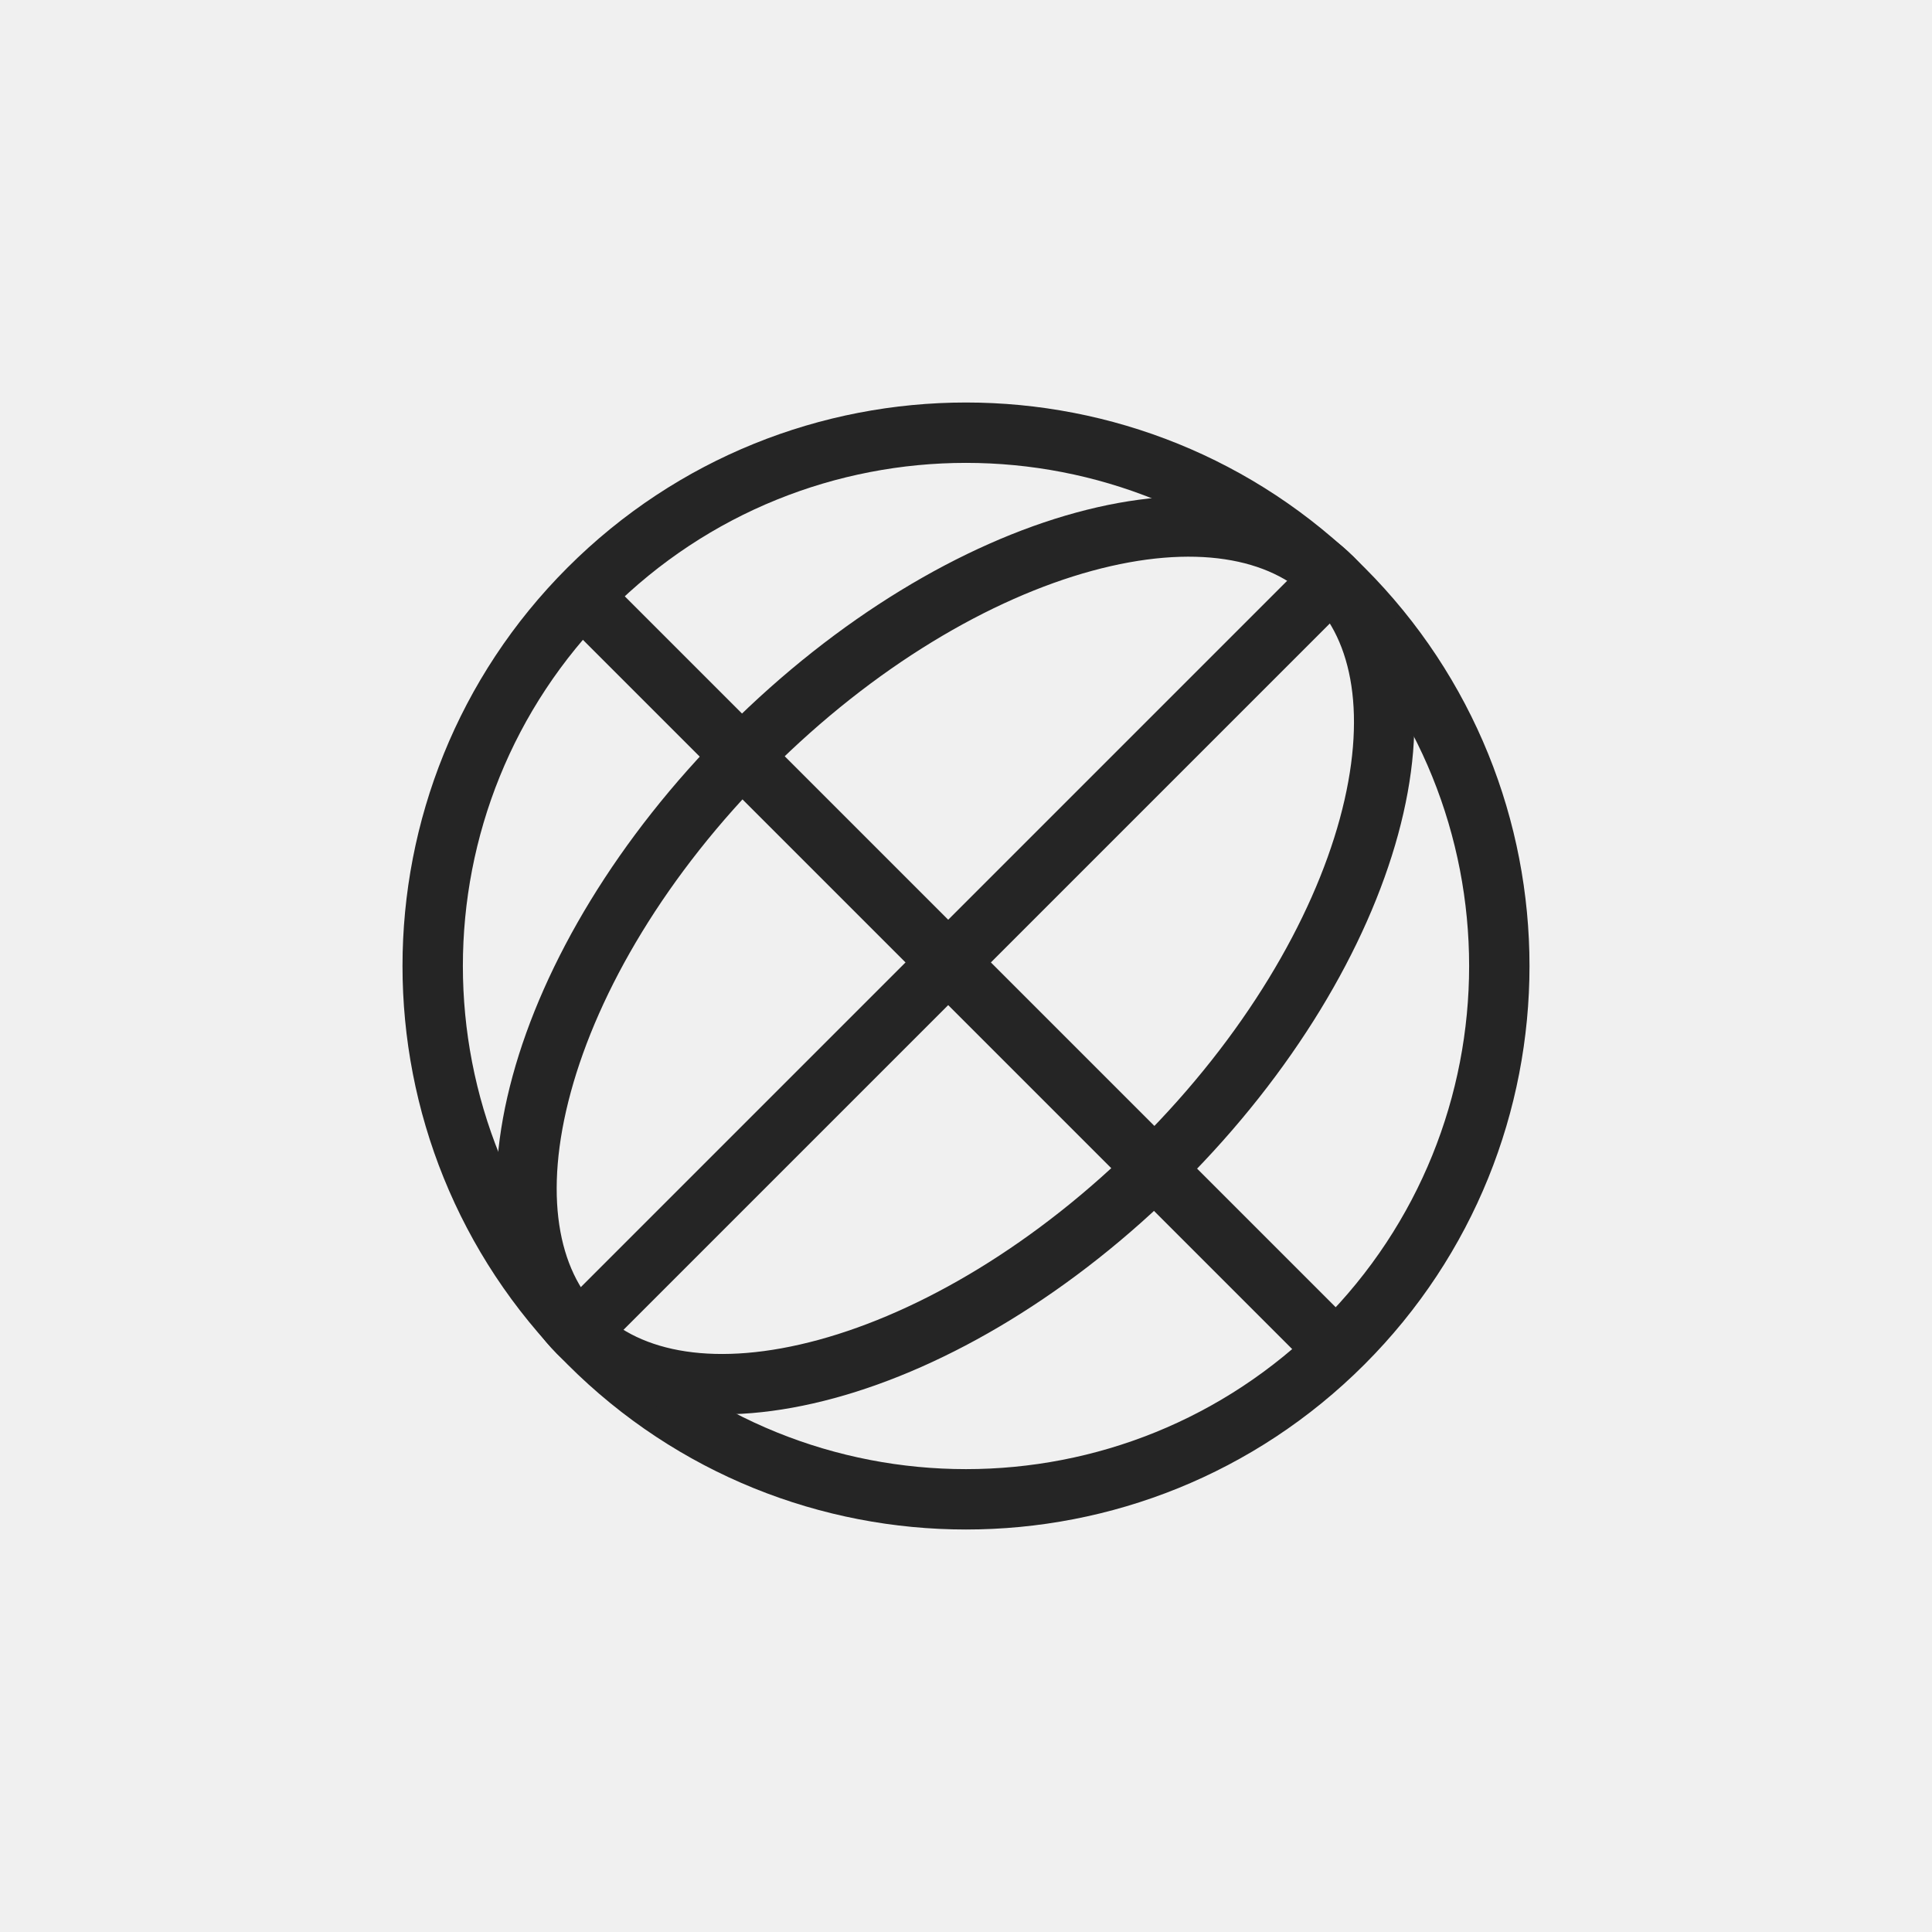
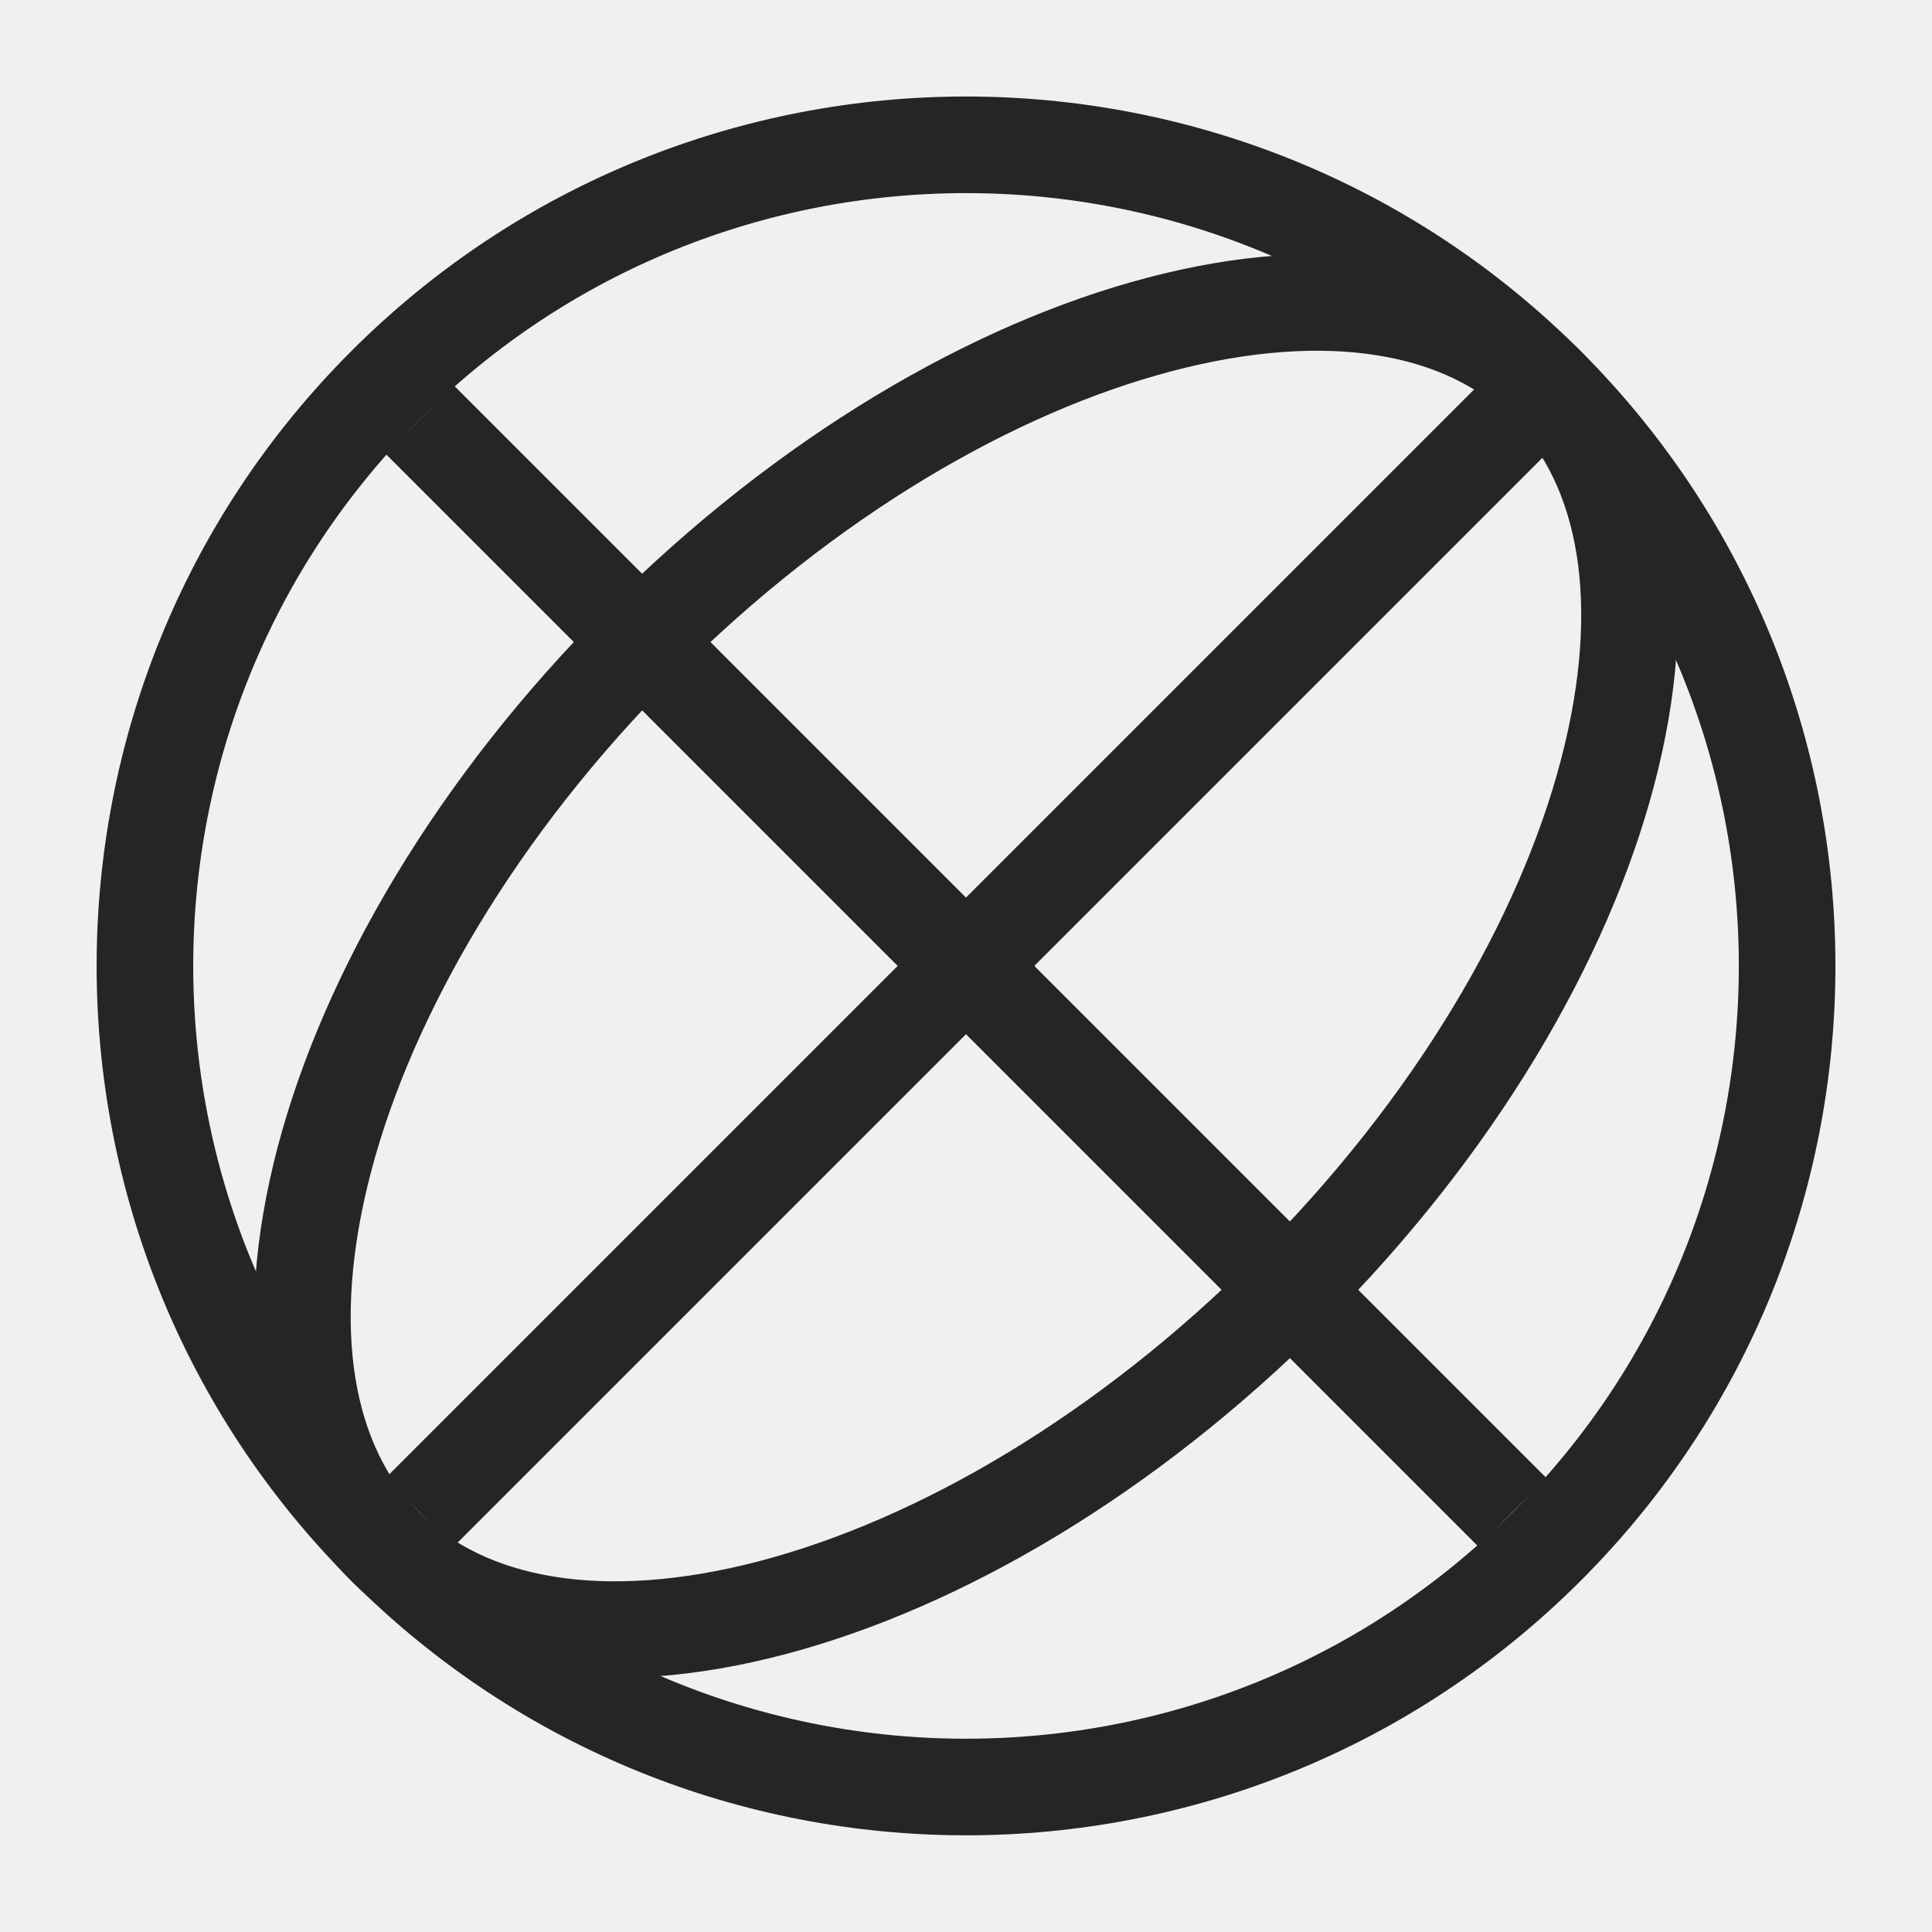
- <svg xmlns="http://www.w3.org/2000/svg" width="48" height="48" viewBox="0 0 48 48" fill="none">
-   <circle cx="24" cy="24" r="13.25" transform="rotate(-45 24.0002 24)" stroke="#252525" stroke-width="1.5" />
-   <path d="M33.104 14.366C34.394 15.655 34.745 17.846 34.011 20.538C33.284 23.205 31.52 26.203 28.862 28.861C26.203 31.52 23.206 33.284 20.538 34.011C17.846 34.745 15.655 34.394 14.366 33.104C13.076 31.814 12.725 29.624 13.459 26.932C14.186 24.265 15.95 21.267 18.608 18.608C21.267 15.95 24.265 14.186 26.932 13.459C29.624 12.725 31.815 13.076 33.104 14.366Z" stroke="#252525" stroke-width="1.5" />
-   <rect x="13.835" y="32.573" width="26" height="1.5" transform="rotate(-45 13.8354 32.5732)" fill="#252525" />
-   <rect x="32.22" y="33.635" width="26" height="1.5" transform="rotate(-135 32.2202 33.6348)" fill="#252525" />
+ <svg xmlns="http://www.w3.org/2000/svg" width="20" height="20" viewBox="0 0 20 20" fill="none">
+   <g clip-path="url(#clip0_4926_10390)">
+     <circle cx="10" cy="9.999" r="8.5" transform="rotate(45 10 9.99941)" stroke="#252525" />
+     <path d="M13.358 13.359C11.652 15.065 9.721 16.188 7.997 16.642C6.26 17.099 4.836 16.858 3.989 16.011C3.142 15.163 2.901 13.74 3.358 12.002C3.812 10.279 4.935 8.347 6.641 6.641C8.347 4.935 10.278 3.812 12.002 3.359C13.739 2.901 15.163 3.143 16.01 3.99C16.857 4.837 17.098 6.26 16.641 7.998C16.188 9.722 15.065 11.653 13.358 13.359Z" stroke="#252525" />
+     <path d="M15.657 4.342C15.657 4.342 8.1 11.899 4.344 15.655" stroke="#252525" />
+     <path d="M4.343 4.342C4.343 4.342 11.9 11.899 15.656 15.655" stroke="#252525" />
+   </g>
+   <defs>
+     <clipPath id="clip0_4926_10390">
+       <rect width="20" height="20" fill="white" />
+     </clipPath>
+   </defs>
</svg>
